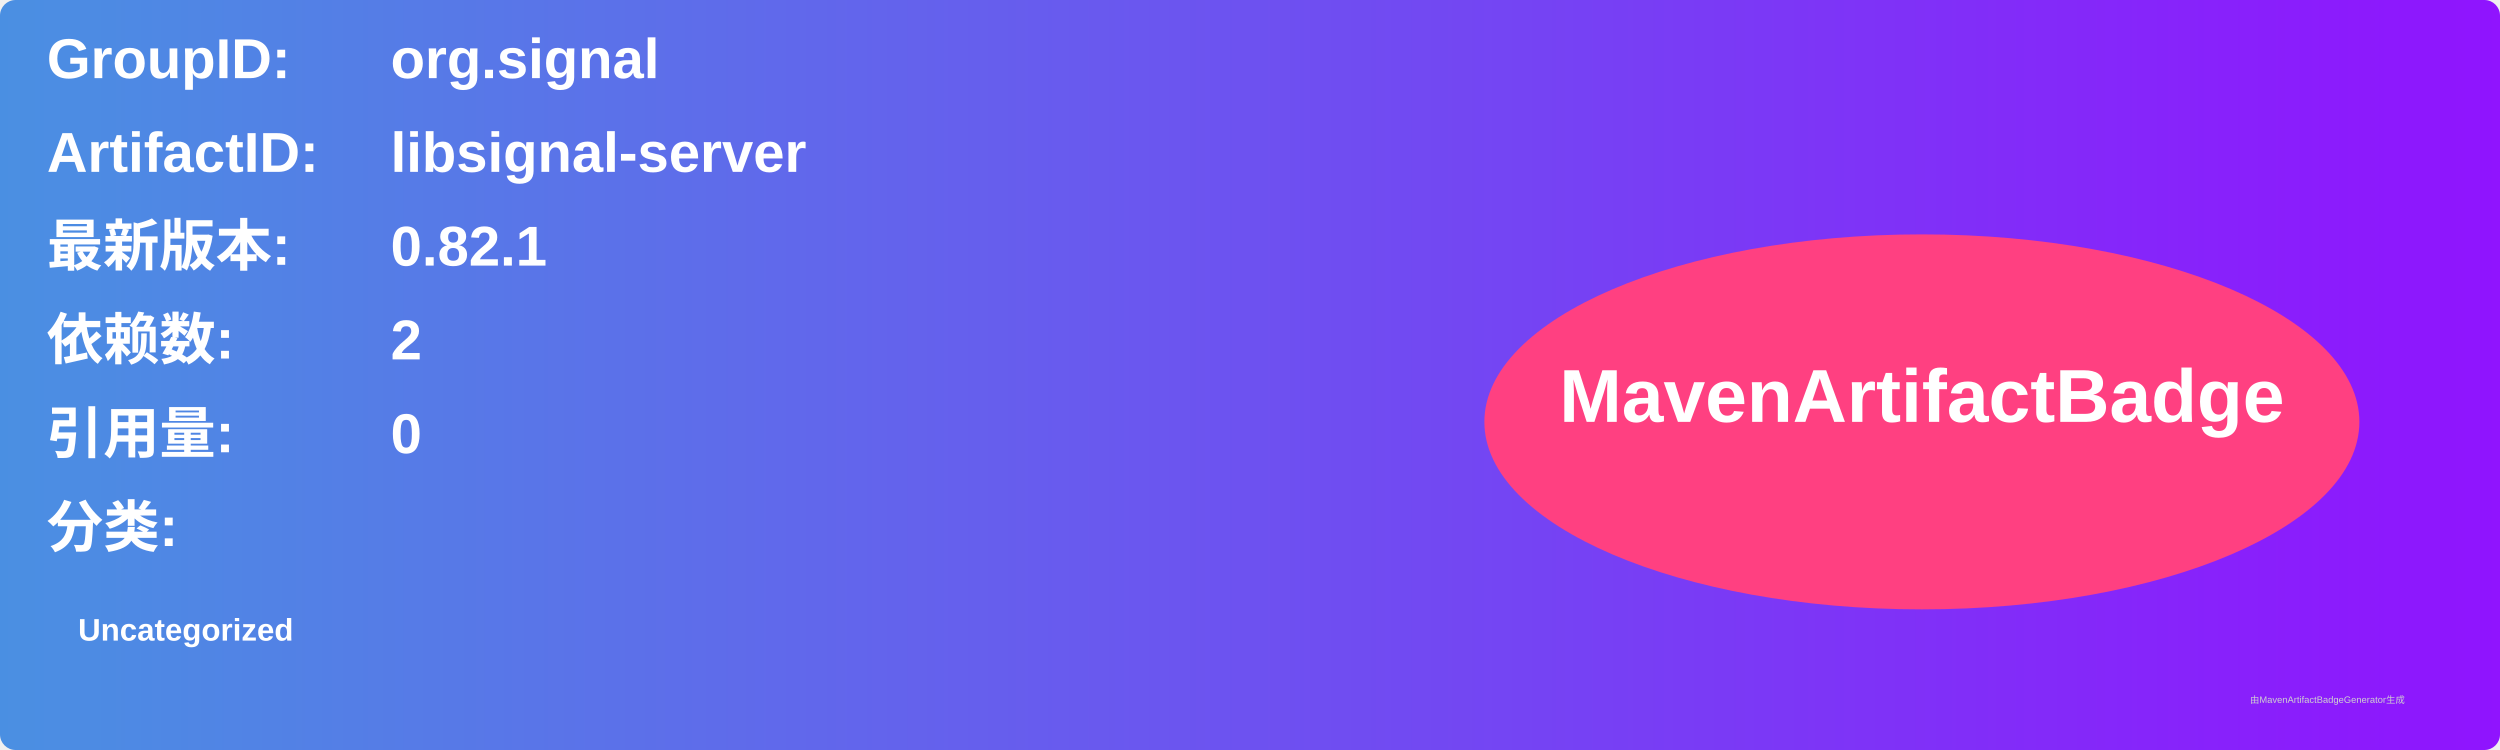
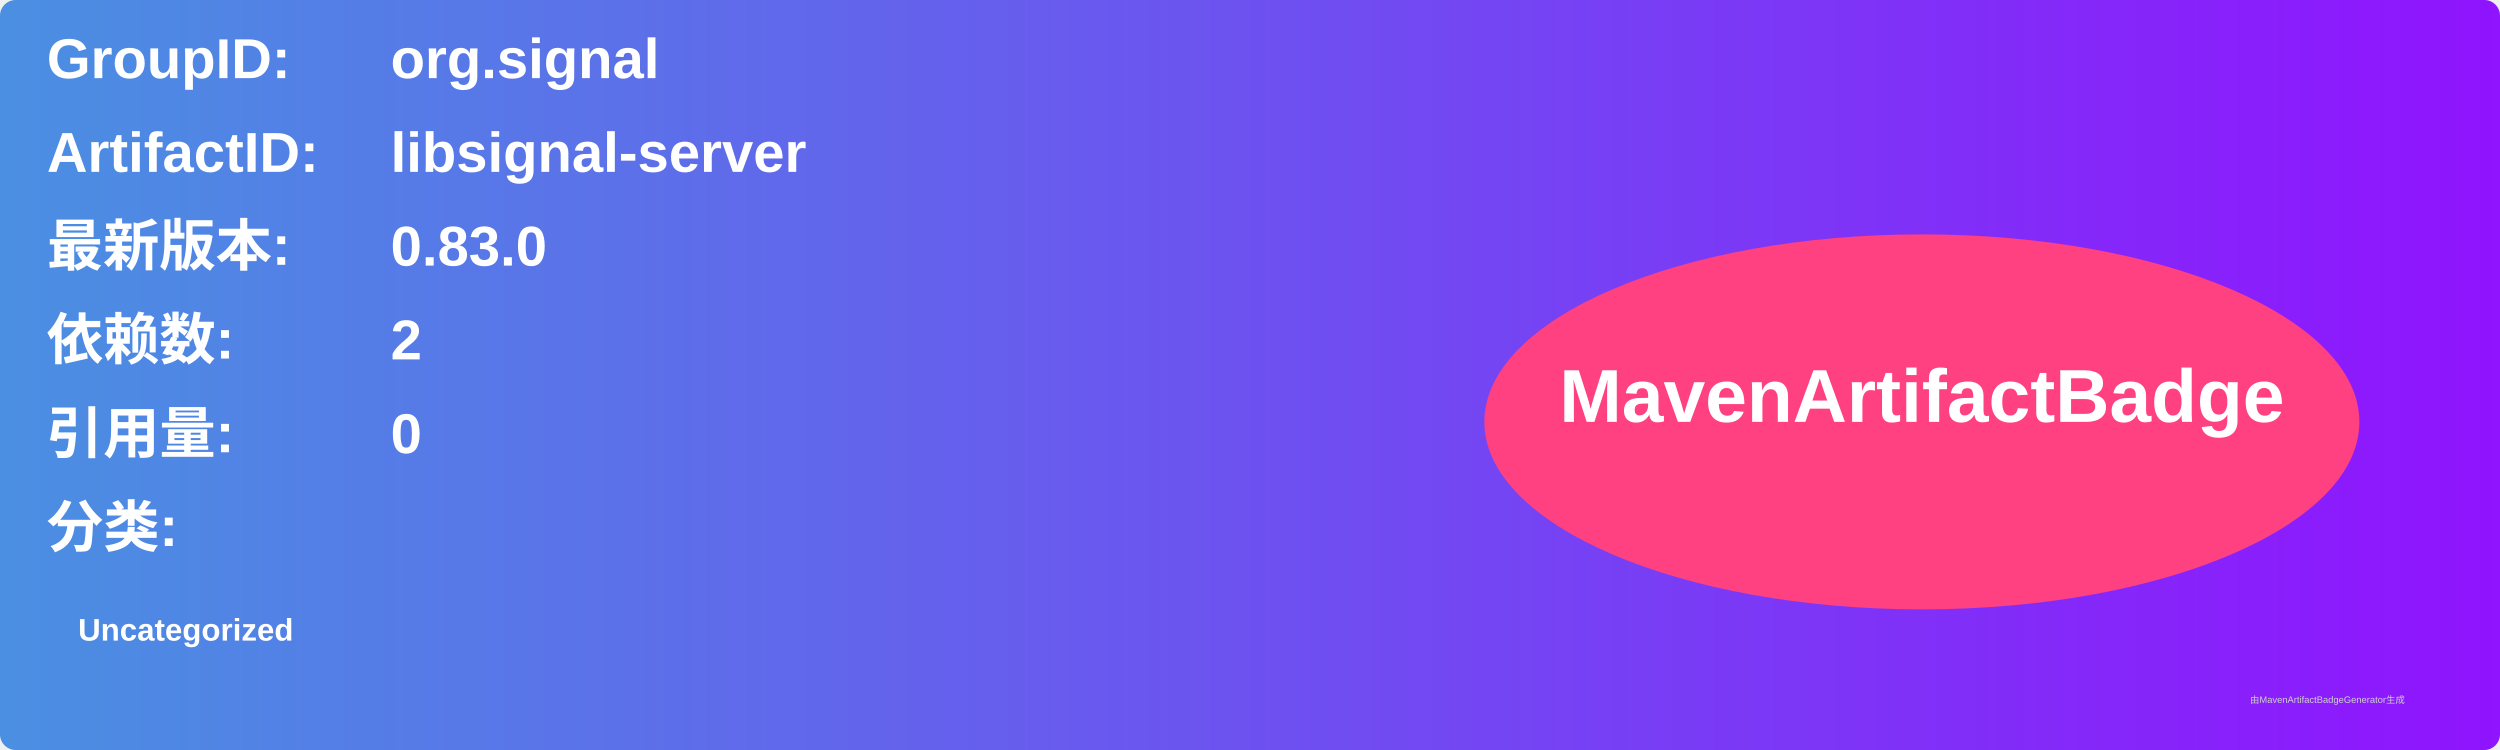
<svg xmlns="http://www.w3.org/2000/svg" width="800" height="240" viewBox="0 0 800 240">
  <linearGradient id="grad" x1="0%" y1="0%" x2="100%" y2="0%">
    <stop offset="0%" stop-color="#4a90e2" />
    <stop offset="100%" stop-color="#9013fe" />
  </linearGradient>
  <rect width="100%" height="100%" rx="5" ry="5" fill="url(#grad)" />
  <g transform="translate(15, 15)">
    <text x="0" y="10" font-family="Arial" font-size="18" fill="white" font-weight="bold" width="260">GroupID:</text>
    <text x="110" y="10" font-family="Arial" font-size="18" fill="white" font-weight="bold" width="460">org.signal</text>
    <text x="0" y="40" font-family="Arial" font-size="18" fill="white" font-weight="bold" width="260">ArtifactID:</text>
    <text x="110" y="40" font-family="Arial" font-size="18" fill="white" font-weight="bold" width="460">libsignal-server</text>
    <text x="0" y="70" font-family="Arial" font-size="18" fill="white" font-weight="bold">最新版本:</text>
    <text x="110" y="70" font-family="Arial" font-size="18" fill="white" font-weight="bold">
-       <tspan font-weight="bold">0.82.1</tspan>
+       <tspan font-weight="bold">0.83.0</tspan>
    </text>
    <text x="0" y="100" font-family="Arial" font-size="18" fill="white" font-weight="bold">依赖数: </text>
    <text x="110" y="100" font-family="Arial" font-size="18" fill="white">
      <tspan font-weight="bold">2</tspan>
    </text>
    <text x="0" y="130" font-family="Arial" font-size="18" fill="white" font-weight="bold">引用量: </text>
    <text x="110" y="130" font-family="Arial" font-size="18" fill="white">
      <tspan font-weight="bold">0</tspan>
    </text>
    <text x="0" y="160" font-family="Arial" font-size="18" fill="white" font-weight="bold">分类:</text>
    <text x="10" y="190" font-family="Arial" font-size="10" fill="white">
      <tspan font-weight="bold">Uncategorized</tspan>
    </text>
    <ellipse cx="600" cy="120" rx="140" ry="60" fill="#ff4081" />
    <text x="600" y="120" text-anchor="middle" font-family="Arial" font-size="24" fill="white" font-weight="bold">MavenArtifactBadge</text>
  </g>
  <text x="720" y="225" font-family="Arial" font-size="3" fill="#d0d0d0">由MavenArtifactBadgeGenerator生成</text>
</svg>
